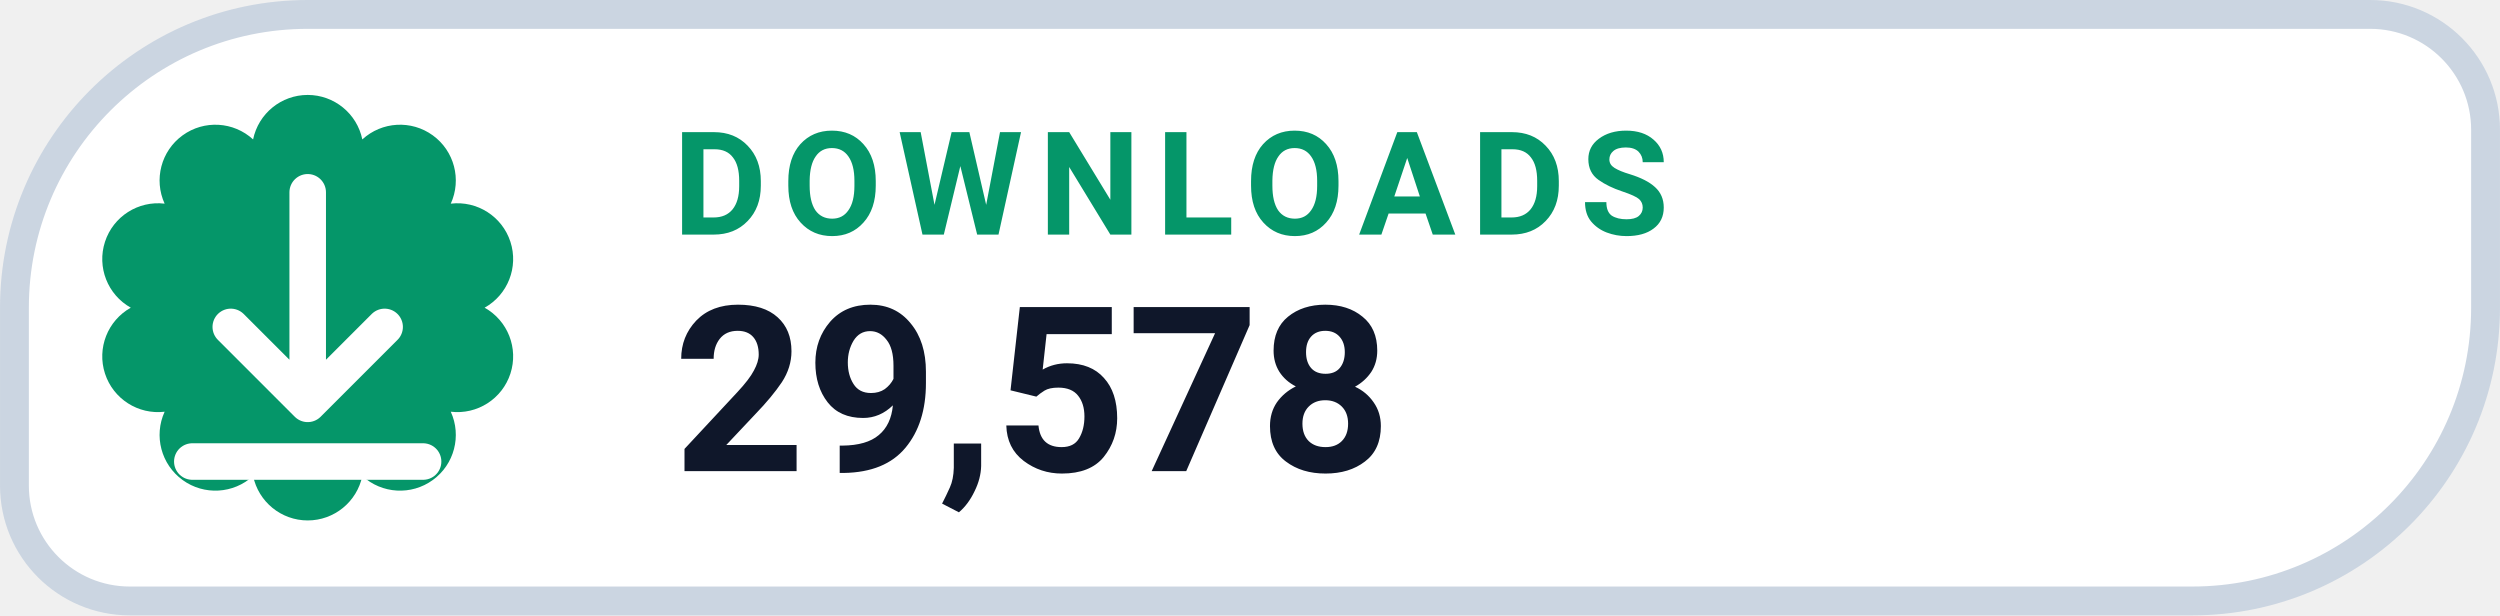
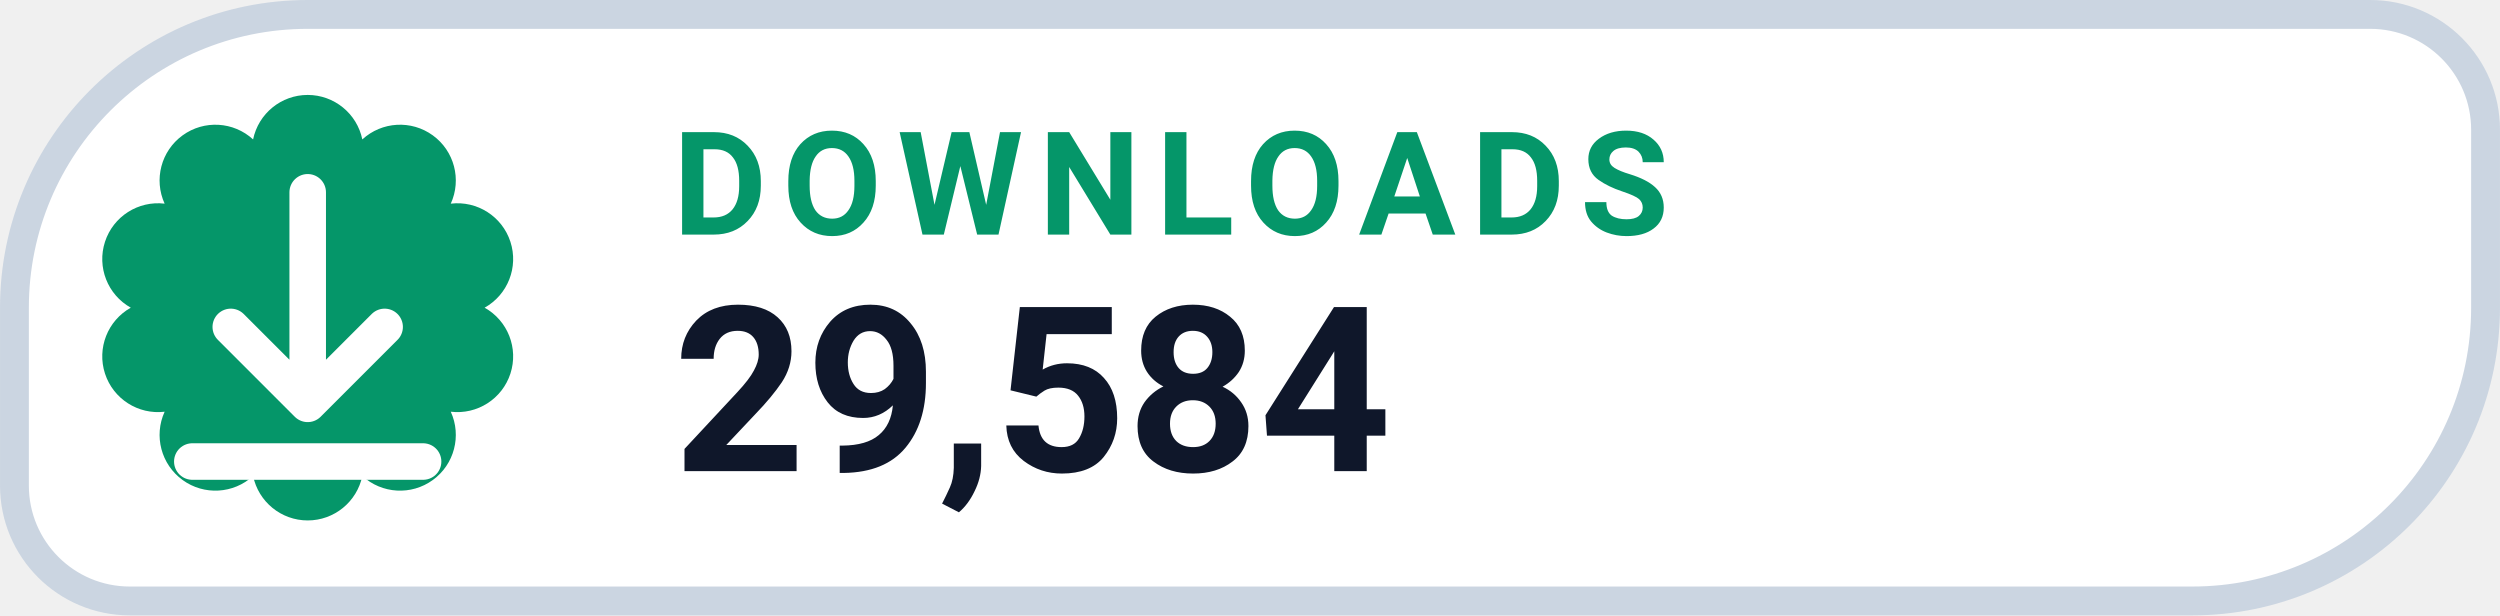
- <svg xmlns="http://www.w3.org/2000/svg" width="126" height="31.015" viewBox="0 0 130 32" role="img" aria-label="DOWNLOADS 29,578">
+ <svg xmlns="http://www.w3.org/2000/svg" width="126" height="31.015" viewBox="0 0 130 32" role="img" aria-label="DOWNLOADS 29,584">
  <path d="M 16.00 0.75 H 123.25 A 6.00 6.00 0 0 1 129.25 6.75 V 16.00 A 15.25 15.25 0 0 1 114.00 31.25 H 6.75 A 6.00 6.00 0 0 1 0.75 25.25 V 16.00 A 15.25 15.25 0 0 1 16.00 0.75 Z" fill="#FFFFFF" stroke="#CBD5E1" stroke-width="1.5" />
  <path d="M 13.16 7.25 A 2.90 2.90 0 0 1 18.84 7.25 A 2.90 2.90 0 0 1 23.44 10.59 A 2.90 2.90 0 0 1 25.20 16.00 A 2.90 2.90 0 0 1 23.44 21.41 A 2.90 2.90 0 0 1 18.84 24.75 A 2.90 2.90 0 0 1 13.16 24.75 A 2.90 2.90 0 0 1 8.56 21.41 A 2.90 2.90 0 0 1 6.80 16.00 A 2.90 2.90 0 0 1 8.56 10.59 A 2.90 2.90 0 0 1 13.16 7.25 Z" fill="#059669" />
  <g transform="translate(16 16)" style="color:#FFFFFF;">
    <path d="M0 -6 v11 m0 0 l4 -4 m-4 4 l-4 -4 M-6 8 h12" fill="none" stroke="currentColor" stroke-width="1.9" stroke-linecap="round" stroke-linejoin="round" />
  </g>
  <text x="35" y="12.2" fill="#059669" font-family="-apple-system,BlinkMacSystemFont,'Segoe UI',Roboto,Helvetica,Arial,sans-serif" font-size="7.5" font-weight="700" letter-spacing=".8">DOWNLOADS</text>
-   <text x="35" y="24.5" fill="#0F172A" font-family="-apple-system,BlinkMacSystemFont,'Segoe UI',Roboto,Helvetica,Arial,sans-serif" font-size="12" font-weight="750">29,578</text>
+   <text x="35" y="24.5" fill="#0F172A" font-family="-apple-system,BlinkMacSystemFont,'Segoe UI',Roboto,Helvetica,Arial,sans-serif" font-size="12" font-weight="750">29,584</text>
</svg>
